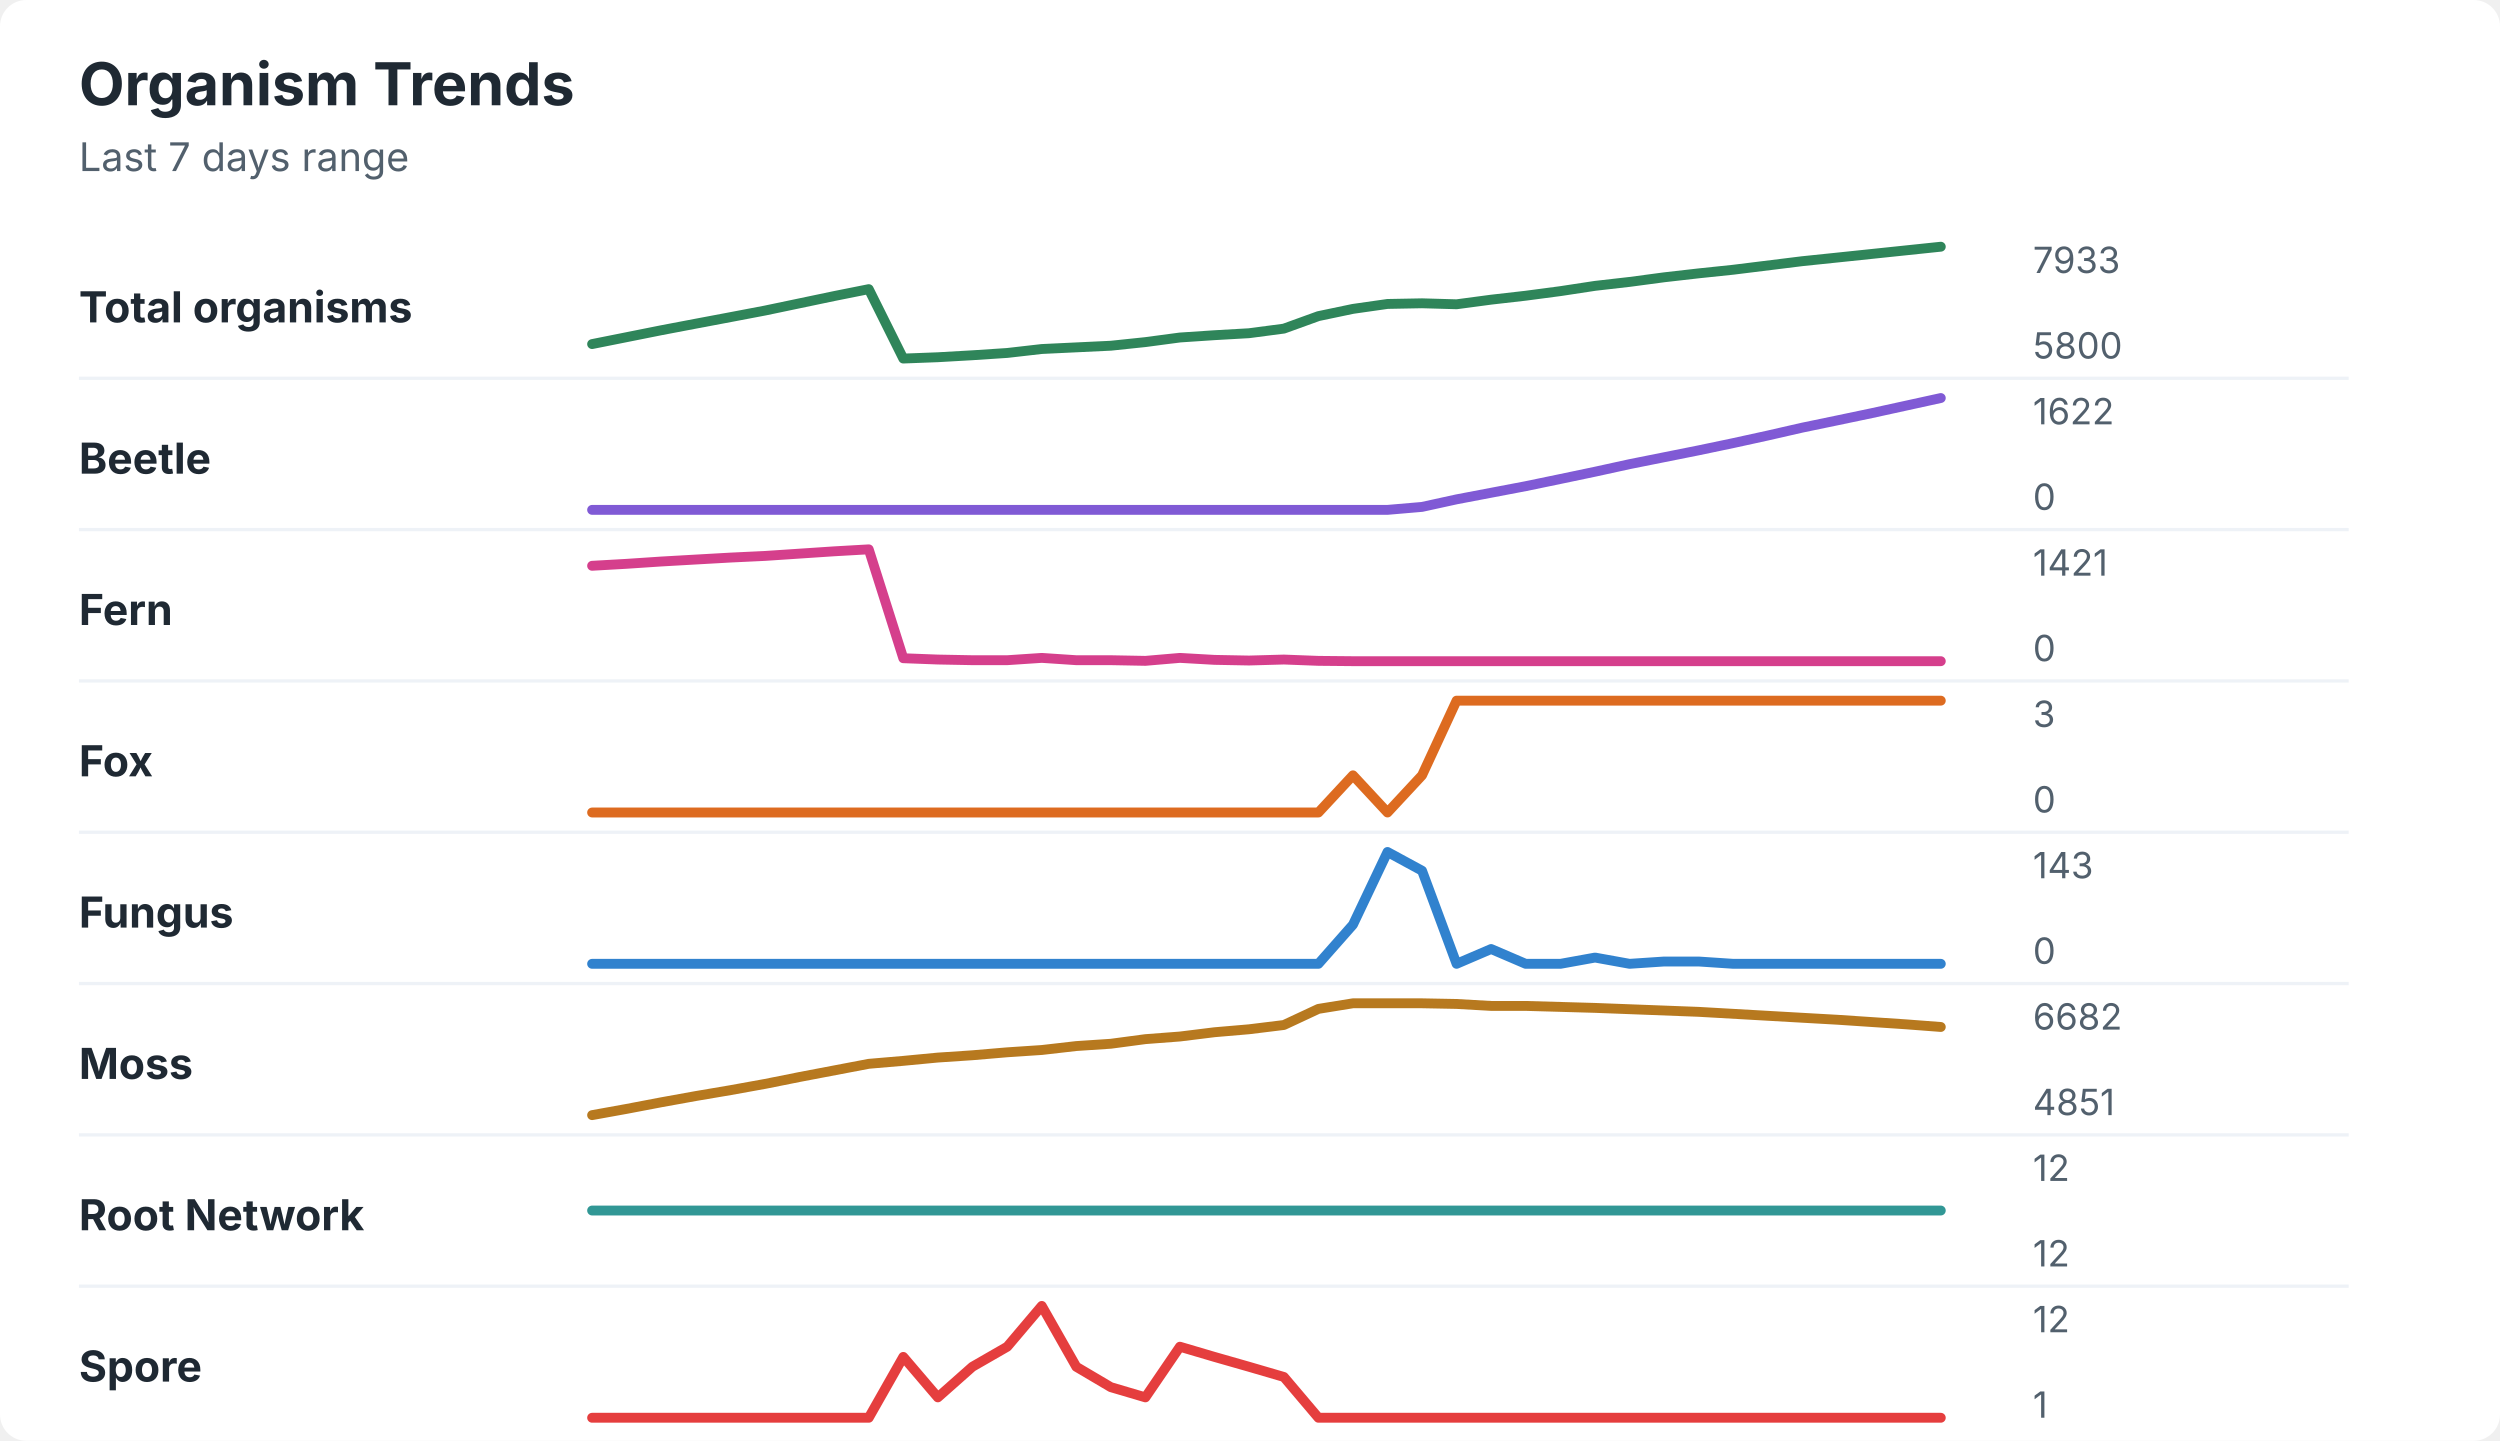
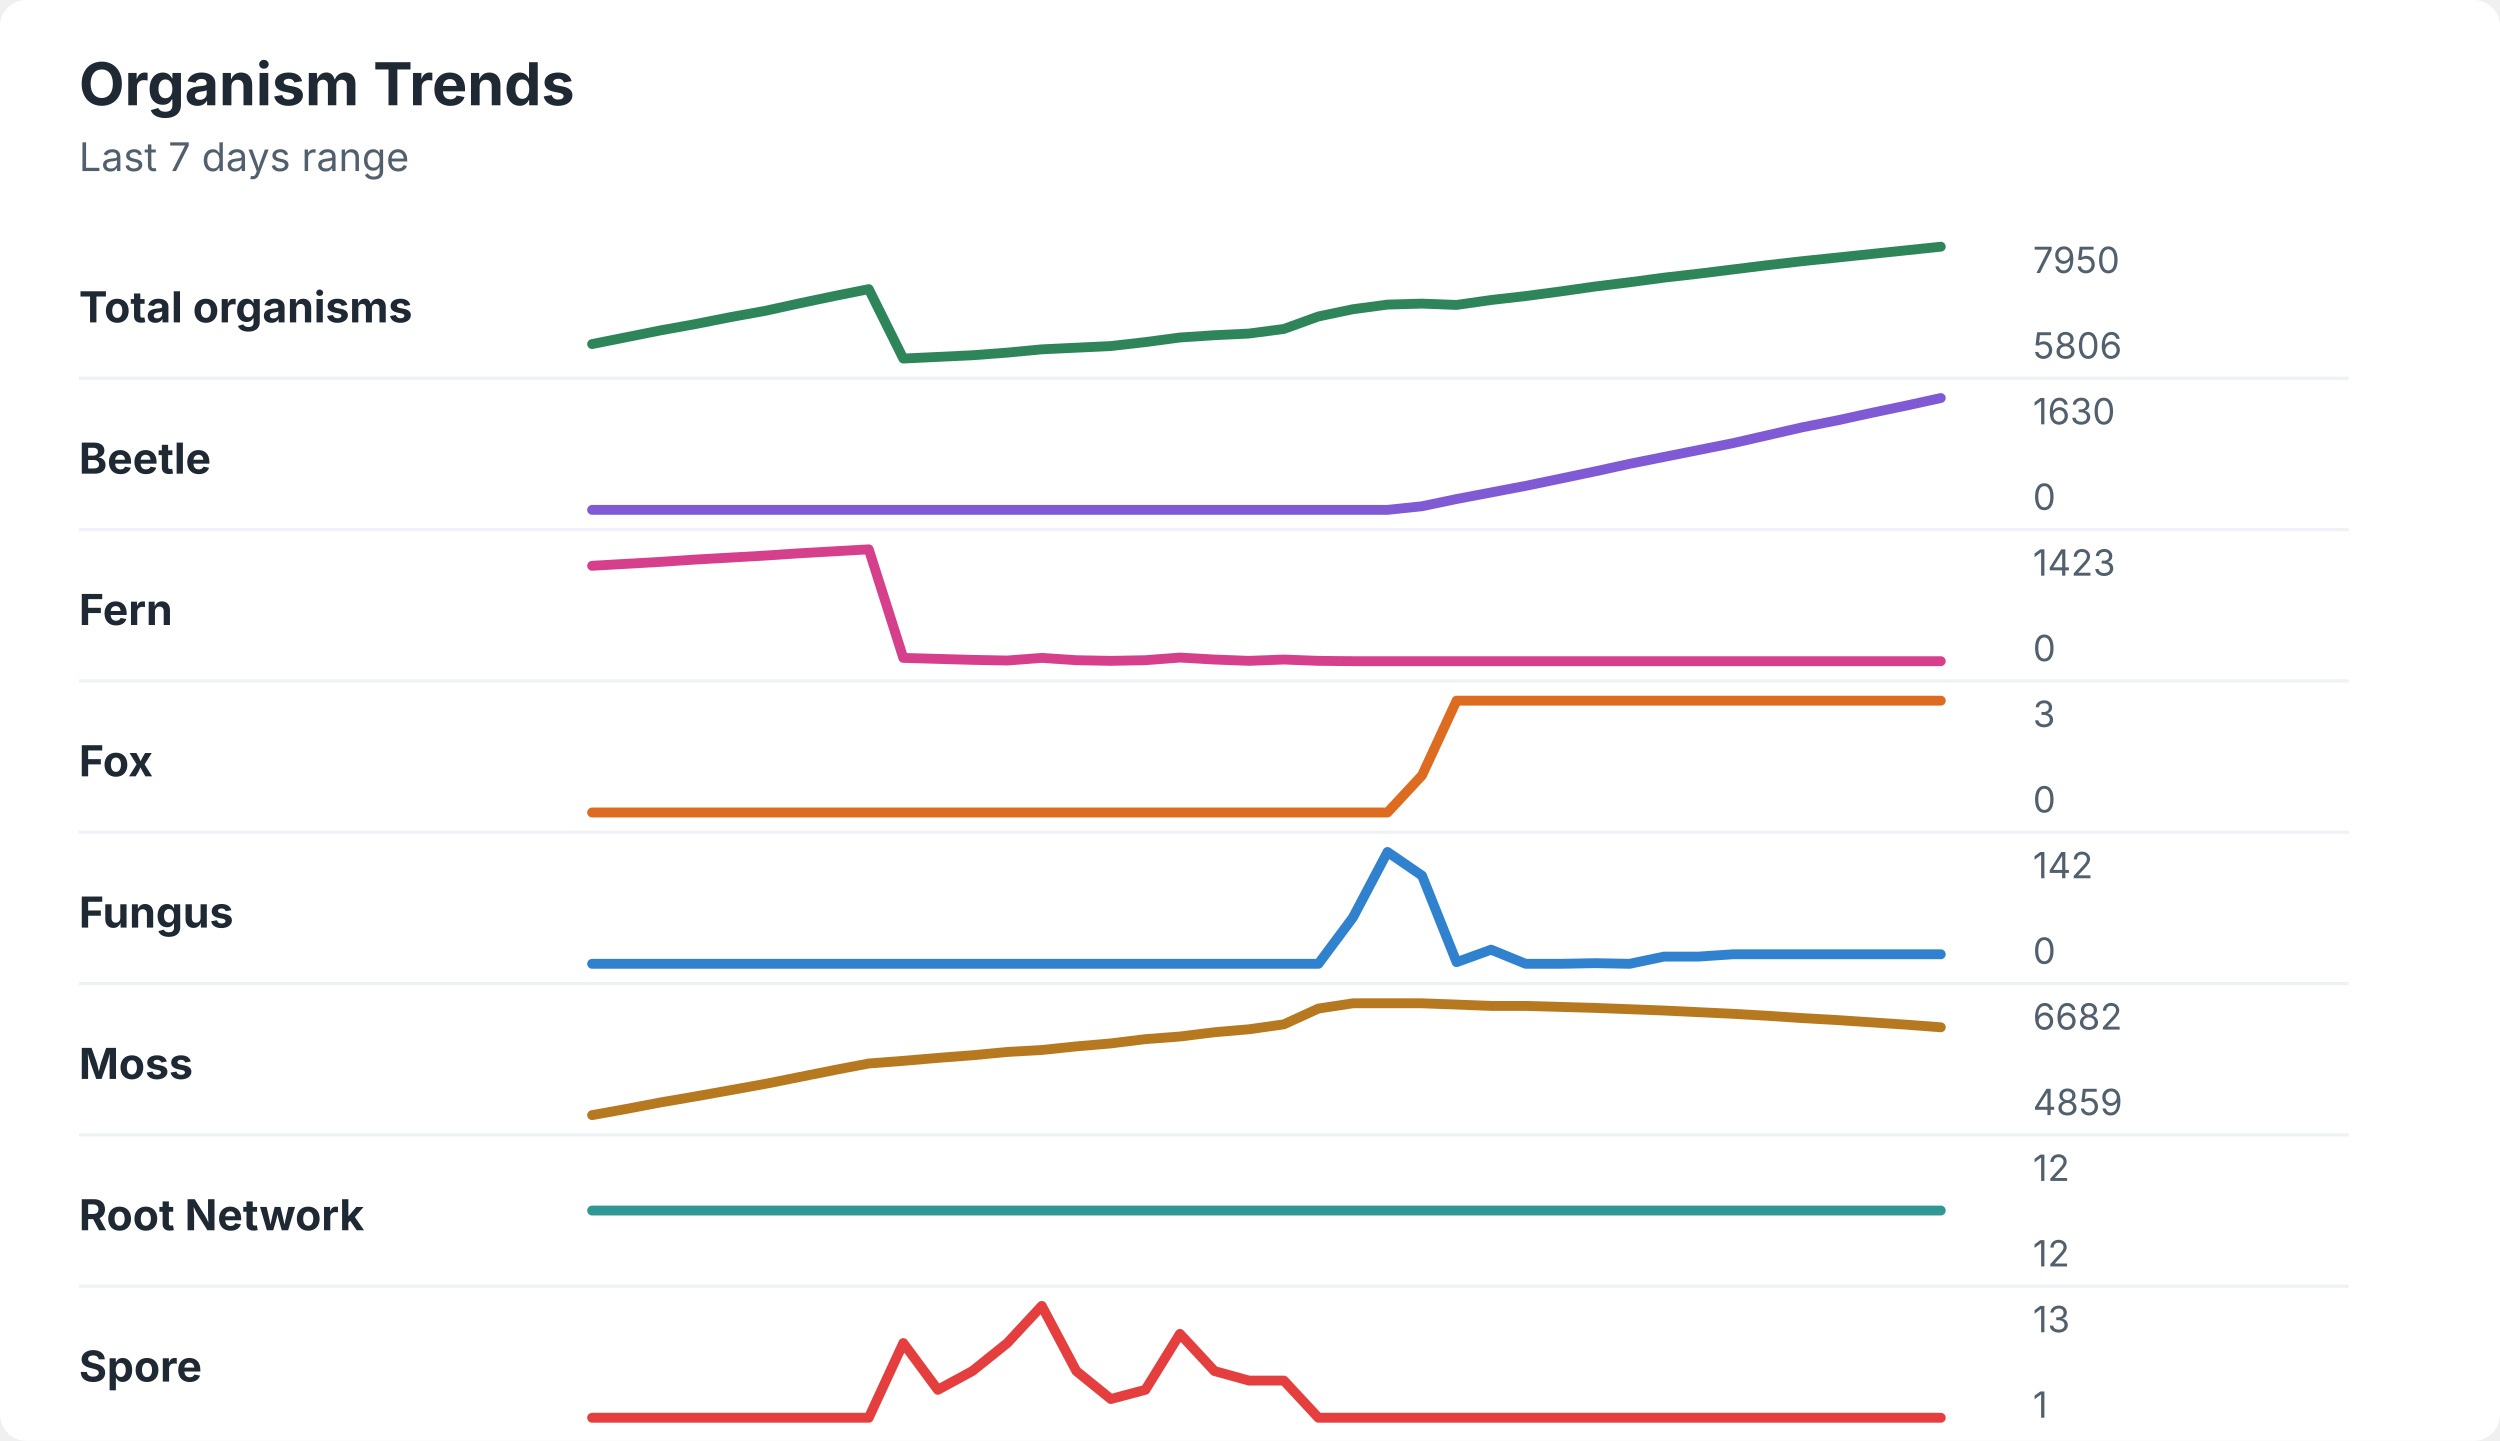
<svg xmlns="http://www.w3.org/2000/svg" width="760" height="438" viewBox="0 0 760 438" role="img" aria-labelledby="title desc">
  <rect width="760" height="438" rx="8" fill="#ffffff" />
  <style>
    text { font-family: -apple-system, BlinkMacSystemFont, "Segoe UI", sans-serif; }
    .title { font-size: 18px; font-weight: 700; fill: #1f2933; }
    .subtitle { font-size: 12px; fill: #52606d; }
    .label { font-size: 13px; font-weight: 650; fill: #1f2933; }
    .axis-value { font-size: 11px; fill: #52606d; }
    .separator { stroke: #eef2f7; stroke-width: 1; }
  </style>
  <text x="24" y="32" class="title">Organism Trends</text>
  <text x="24" y="52" class="subtitle">Last 7 days range</text>
  <text x="24" y="98" class="label">Total organisms</text>
-   <polyline points="180.0,104.6 190.5,102.5 201.0,100.4 211.5,98.4 222.1,96.4 232.6,94.4 243.1,92.2 253.6,90.0 264.1,87.9 274.6,109.0 285.1,108.6 295.6,108.0 306.2,107.3 316.7,106.1 327.2,105.6 337.7,105.1 348.2,104.0 358.7,102.6 369.2,101.9 379.7,101.3 390.3,99.9 400.8,96.1 411.3,93.9 421.8,92.4 432.3,92.2 442.8,92.5 453.3,91.1 463.8,89.9 474.4,88.5 484.9,86.9 495.4,85.7 505.9,84.3 516.4,83.1 526.9,82.0 537.4,80.7 547.9,79.4 558.5,78.3 569.0,77.2 579.5,76.1 590.0,75.0 " fill="none" stroke="#2f855a" stroke-width="3" stroke-linecap="round" stroke-linejoin="round" />
-   <text x="618" y="83" class="axis-value">7933</text>
-   <text x="618" y="109" class="axis-value">5800</text>
+   <polyline points="180.0,104.6 190.5,102.5 201.0,100.4 211.5,98.5 222.1,96.4 232.6,94.5 243.1,92.2 253.6,90.0 264.1,87.9 274.6,109.0 285.1,108.5 295.6,108.0 306.2,107.2 316.7,106.2 327.2,105.7 337.7,105.2 348.2,104.0 358.7,102.6 369.2,101.9 379.7,101.4 390.3,100.0 400.8,96.2 411.3,94.0 421.8,92.6 432.3,92.3 442.8,92.7 453.3,91.2 463.8,90.0 474.4,88.6 484.9,87.1 495.4,85.8 505.9,84.4 516.4,83.2 526.9,81.9 537.4,80.6 547.9,79.4 558.5,78.3 569.0,77.2 579.5,76.1 590.0,75.0 " fill="none" stroke="#2f855a" stroke-width="3" stroke-linecap="round" stroke-linejoin="round" />
+   <text x="618" y="83" class="axis-value">7950</text>
+   <text x="618" y="109" class="axis-value">5806</text>
  <line x1="24" y1="115.0" x2="714" y2="115.0" class="separator" />
  <text x="24" y="144" class="label">Beetle</text>
-   <polyline points="180.0,155.0 190.5,155.0 201.0,155.0 211.5,155.0 222.1,155.0 232.6,155.0 243.1,155.0 253.6,155.0 264.1,155.0 274.6,155.0 285.1,155.0 295.6,155.0 306.2,155.0 316.7,155.0 327.2,155.0 337.7,155.0 348.2,155.0 358.7,155.0 369.2,155.0 379.7,155.0 390.3,155.0 400.8,155.0 411.3,155.0 421.8,155.0 432.3,154.1 442.8,151.8 453.3,149.8 463.8,147.8 474.4,145.6 484.9,143.4 495.4,141.1 505.9,139.0 516.4,136.9 526.9,134.7 537.4,132.4 547.9,130.0 558.5,127.8 569.0,125.6 579.5,123.3 590.0,121.0 " fill="none" stroke="#805ad5" stroke-width="3" stroke-linecap="round" stroke-linejoin="round" />
-   <text x="618" y="129" class="axis-value">1622</text>
+   <polyline points="180.0,155.0 190.5,155.0 201.0,155.0 211.5,155.0 222.1,155.0 232.6,155.0 243.1,155.0 253.6,155.0 264.1,155.0 274.6,155.0 285.1,155.0 295.6,155.0 306.2,155.0 316.7,155.0 327.2,155.0 337.7,155.0 348.2,155.0 358.7,155.0 369.2,155.0 379.7,155.0 390.3,155.0 400.8,155.0 411.3,155.0 421.8,155.0 432.3,153.9 442.8,151.7 453.3,149.7 463.8,147.7 474.4,145.5 484.9,143.3 495.4,141.0 505.9,138.9 516.4,136.8 526.9,134.7 537.4,132.3 547.9,129.9 558.5,127.8 569.0,125.5 579.5,123.3 590.0,121.0 " fill="none" stroke="#805ad5" stroke-width="3" stroke-linecap="round" stroke-linejoin="round" />
+   <text x="618" y="129" class="axis-value">1630</text>
  <text x="618" y="155" class="axis-value">0</text>
  <line x1="24" y1="161.0" x2="714" y2="161.0" class="separator" />
  <text x="24" y="190" class="label">Fern</text>
-   <polyline points="180.0,172.0 190.5,171.4 201.0,170.7 211.5,170.1 222.1,169.5 232.6,169.0 243.1,168.3 253.6,167.6 264.1,167.0 274.6,200.1 285.1,200.5 295.6,200.7 306.2,200.7 316.7,200.0 327.2,200.7 337.7,200.7 348.2,200.9 358.7,200.0 369.2,200.6 379.7,200.8 390.3,200.5 400.8,200.9 411.3,201.0 421.8,201.0 432.3,201.0 442.8,201.0 453.3,201.0 463.8,201.0 474.4,201.0 484.9,201.0 495.4,201.0 505.9,201.0 516.4,201.0 526.9,201.0 537.4,201.0 547.9,201.0 558.5,201.0 569.0,201.0 579.5,201.0 590.0,201.0 " fill="none" stroke="#d53f8c" stroke-width="3" stroke-linecap="round" stroke-linejoin="round" />
-   <text x="618" y="175" class="axis-value">1421</text>
+   <polyline points="180.0,172.0 190.5,171.4 201.0,170.8 211.5,170.1 222.1,169.5 232.6,168.9 243.1,168.2 253.6,167.6 264.1,167.0 274.6,200.0 285.1,200.3 295.6,200.6 306.2,200.8 316.7,200.0 327.2,200.7 337.7,200.9 348.2,200.7 358.7,199.9 369.2,200.5 379.7,200.9 390.3,200.5 400.8,200.9 411.3,201.0 421.8,201.0 432.3,201.0 442.8,201.0 453.3,201.0 463.8,201.0 474.4,201.0 484.9,201.0 495.4,201.0 505.9,201.0 516.4,201.0 526.9,201.0 537.4,201.0 547.9,201.0 558.5,201.0 569.0,201.0 579.5,201.0 590.0,201.0 " fill="none" stroke="#d53f8c" stroke-width="3" stroke-linecap="round" stroke-linejoin="round" />
+   <text x="618" y="175" class="axis-value">1423</text>
  <text x="618" y="201" class="axis-value">0</text>
  <line x1="24" y1="207.0" x2="714" y2="207.0" class="separator" />
  <text x="24" y="236" class="label">Fox</text>
-   <polyline points="180.0,247.0 190.5,247.0 201.0,247.0 211.5,247.0 222.1,247.0 232.6,247.0 243.1,247.0 253.6,247.0 264.1,247.0 274.6,247.0 285.1,247.0 295.6,247.0 306.2,247.0 316.7,247.0 327.2,247.0 337.7,247.0 348.2,247.0 358.7,247.0 369.2,247.0 379.7,247.0 390.3,247.0 400.8,247.0 411.3,235.7 421.8,247.0 432.3,235.7 442.8,213.0 453.3,213.0 463.8,213.0 474.4,213.0 484.9,213.0 495.4,213.0 505.9,213.0 516.4,213.0 526.9,213.0 537.4,213.0 547.9,213.0 558.5,213.0 569.0,213.0 579.5,213.0 590.0,213.0 " fill="none" stroke="#dd6b20" stroke-width="3" stroke-linecap="round" stroke-linejoin="round" />
+   <polyline points="180.0,247.0 190.5,247.0 201.0,247.0 211.5,247.0 222.1,247.0 232.6,247.0 243.1,247.0 253.6,247.0 264.1,247.0 274.6,247.0 285.1,247.0 295.6,247.0 306.2,247.0 316.7,247.0 327.2,247.0 337.7,247.0 348.2,247.0 358.7,247.0 369.2,247.0 379.7,247.0 390.3,247.0 400.8,247.0 411.3,247.0 421.8,247.0 432.3,235.7 442.8,213.0 453.3,213.0 463.8,213.0 474.4,213.0 484.9,213.0 495.4,213.0 505.9,213.0 516.4,213.0 526.9,213.0 537.4,213.0 547.9,213.0 558.5,213.0 569.0,213.0 579.5,213.0 590.0,213.0 " fill="none" stroke="#dd6b20" stroke-width="3" stroke-linecap="round" stroke-linejoin="round" />
  <text x="618" y="221" class="axis-value">3</text>
  <text x="618" y="247" class="axis-value">0</text>
  <line x1="24" y1="253.0" x2="714" y2="253.0" class="separator" />
  <text x="24" y="282" class="label">Fungus</text>
-   <polyline points="180.0,293.0 190.5,293.0 201.0,293.0 211.5,293.0 222.1,293.0 232.6,293.0 243.1,293.0 253.6,293.0 264.1,293.0 274.6,293.0 285.1,293.0 295.6,293.0 306.2,293.0 316.7,293.0 327.2,293.0 337.7,293.0 348.2,293.0 358.7,293.0 369.2,293.0 379.7,293.0 390.3,293.0 400.8,293.0 411.3,281.1 421.8,259.0 432.3,264.7 442.8,293.0 453.3,288.5 463.8,293.0 474.4,293.0 484.9,291.1 495.4,293.0 505.9,292.3 516.4,292.3 526.9,293.0 537.4,293.0 547.9,293.0 558.5,293.0 569.0,293.0 579.5,293.0 590.0,293.0 " fill="none" stroke="#3182ce" stroke-width="3" stroke-linecap="round" stroke-linejoin="round" />
-   <text x="618" y="267" class="axis-value">143</text>
+   <polyline points="180.0,293.0 190.5,293.0 201.0,293.0 211.5,293.0 222.1,293.0 232.6,293.0 243.1,293.0 253.6,293.0 264.1,293.0 274.6,293.0 285.1,293.0 295.6,293.0 306.2,293.0 316.7,293.0 327.2,293.0 337.7,293.0 348.2,293.0 358.7,293.0 369.2,293.0 379.7,293.0 390.3,293.0 400.8,293.0 411.3,278.9 421.8,259.0 432.3,266.2 442.8,292.5 453.3,288.7 463.8,293.0 474.4,293.0 484.9,292.8 495.4,293.0 505.9,290.8 516.4,290.8 526.9,290.1 537.4,290.1 547.9,290.1 558.5,290.1 569.0,290.1 579.5,290.1 590.0,290.1 " fill="none" stroke="#3182ce" stroke-width="3" stroke-linecap="round" stroke-linejoin="round" />
+   <text x="618" y="267" class="axis-value">142</text>
  <text x="618" y="293" class="axis-value">0</text>
  <line x1="24" y1="299.0" x2="714" y2="299.0" class="separator" />
  <text x="24" y="328" class="label">Moss</text>
-   <polyline points="180.0,339.0 190.5,337.1 201.0,335.1 211.5,333.2 222.1,331.4 232.6,329.5 243.1,327.4 253.6,325.4 264.1,323.4 274.6,322.5 285.1,321.5 295.6,320.8 306.2,319.9 316.7,319.2 327.2,318.0 337.7,317.3 348.2,315.9 358.7,315.1 369.2,313.8 379.7,312.9 390.3,311.6 400.8,306.7 411.3,305.0 421.8,305.0 432.3,305.0 442.8,305.2 453.3,305.8 463.8,305.8 474.4,306.1 484.9,306.4 495.4,306.8 505.9,307.2 516.4,307.6 526.9,308.2 537.4,308.8 547.9,309.4 558.5,310.0 569.0,310.7 579.5,311.4 590.0,312.2 " fill="none" stroke="#b7791f" stroke-width="3" stroke-linecap="round" stroke-linejoin="round" />
+   <polyline points="180.0,339.0 190.5,337.1 201.0,335.1 211.5,333.3 222.1,331.4 232.6,329.5 243.1,327.4 253.6,325.3 264.1,323.3 274.6,322.5 285.1,321.6 295.6,320.8 306.2,319.8 316.7,319.2 327.2,318.1 337.7,317.2 348.2,315.9 358.7,315.1 369.2,313.8 379.7,312.9 390.3,311.4 400.8,306.6 411.3,305.0 421.8,305.0 432.3,305.0 442.8,305.4 453.3,305.8 463.8,305.8 474.4,306.1 484.9,306.4 495.4,306.8 505.9,307.2 516.4,307.7 526.9,308.2 537.4,308.8 547.9,309.5 558.5,310.1 569.0,310.8 579.5,311.5 590.0,312.3 " fill="none" stroke="#b7791f" stroke-width="3" stroke-linecap="round" stroke-linejoin="round" />
  <text x="618" y="313" class="axis-value">6682</text>
-   <text x="618" y="339" class="axis-value">4851</text>
+   <text x="618" y="339" class="axis-value">4859</text>
  <line x1="24" y1="345.0" x2="714" y2="345.0" class="separator" />
  <text x="24" y="374" class="label">Root Network</text>
  <polyline points="180.0,368.0 190.5,368.0 201.0,368.0 211.5,368.0 222.1,368.0 232.6,368.0 243.1,368.0 253.6,368.0 264.1,368.0 274.6,368.0 285.1,368.0 295.6,368.0 306.2,368.0 316.7,368.0 327.2,368.0 337.7,368.0 348.2,368.0 358.7,368.0 369.2,368.0 379.7,368.0 390.3,368.0 400.8,368.0 411.3,368.0 421.8,368.0 432.3,368.0 442.8,368.0 453.3,368.0 463.8,368.0 474.4,368.0 484.9,368.0 495.4,368.0 505.9,368.0 516.4,368.0 526.9,368.0 537.4,368.0 547.9,368.0 558.5,368.0 569.0,368.0 579.5,368.0 590.0,368.0 " fill="none" stroke="#319795" stroke-width="3" stroke-linecap="round" stroke-linejoin="round" />
  <text x="618" y="359" class="axis-value">12</text>
  <text x="618" y="385" class="axis-value">12</text>
  <line x1="24" y1="391.0" x2="714" y2="391.0" class="separator" />
  <text x="24" y="420" class="label">Spore</text>
-   <polyline points="180.0,431.0 190.5,431.0 201.0,431.0 211.5,431.0 222.1,431.0 232.6,431.0 243.1,431.0 253.6,431.0 264.1,431.0 274.6,412.5 285.1,424.8 295.6,415.5 306.2,409.4 316.7,397.0 327.2,415.5 337.7,421.7 348.2,424.8 358.7,409.4 369.2,412.5 379.7,415.5 390.3,418.6 400.8,431.0 411.3,431.0 421.8,431.0 432.3,431.0 442.8,431.0 453.3,431.0 463.8,431.0 474.4,431.0 484.9,431.0 495.4,431.0 505.9,431.0 516.4,431.0 526.9,431.0 537.4,431.0 547.9,431.0 558.5,431.0 569.0,431.0 579.5,431.0 590.0,431.0 " fill="none" stroke="#e53e3e" stroke-width="3" stroke-linecap="round" stroke-linejoin="round" />
-   <text x="618" y="405" class="axis-value">12</text>
+   <polyline points="180.0,431.0 190.5,431.0 201.0,431.0 211.5,431.0 222.1,431.0 232.6,431.0 243.1,431.0 253.6,431.0 264.1,431.0 274.6,408.3 285.1,422.5 295.6,416.8 306.2,408.3 316.7,397.0 327.2,416.8 337.7,425.3 348.2,422.5 358.7,405.5 369.2,416.8 379.7,419.7 390.3,419.7 400.8,431.0 411.3,431.0 421.8,431.0 432.3,431.0 442.8,431.0 453.3,431.0 463.8,431.0 474.4,431.0 484.9,431.0 495.4,431.0 505.9,431.0 516.4,431.0 526.9,431.0 537.4,431.0 547.9,431.0 558.5,431.0 569.0,431.0 579.5,431.0 590.0,431.0 " fill="none" stroke="#e53e3e" stroke-width="3" stroke-linecap="round" stroke-linejoin="round" />
+   <text x="618" y="405" class="axis-value">13</text>
  <text x="618" y="431" class="axis-value">1</text>
</svg>
